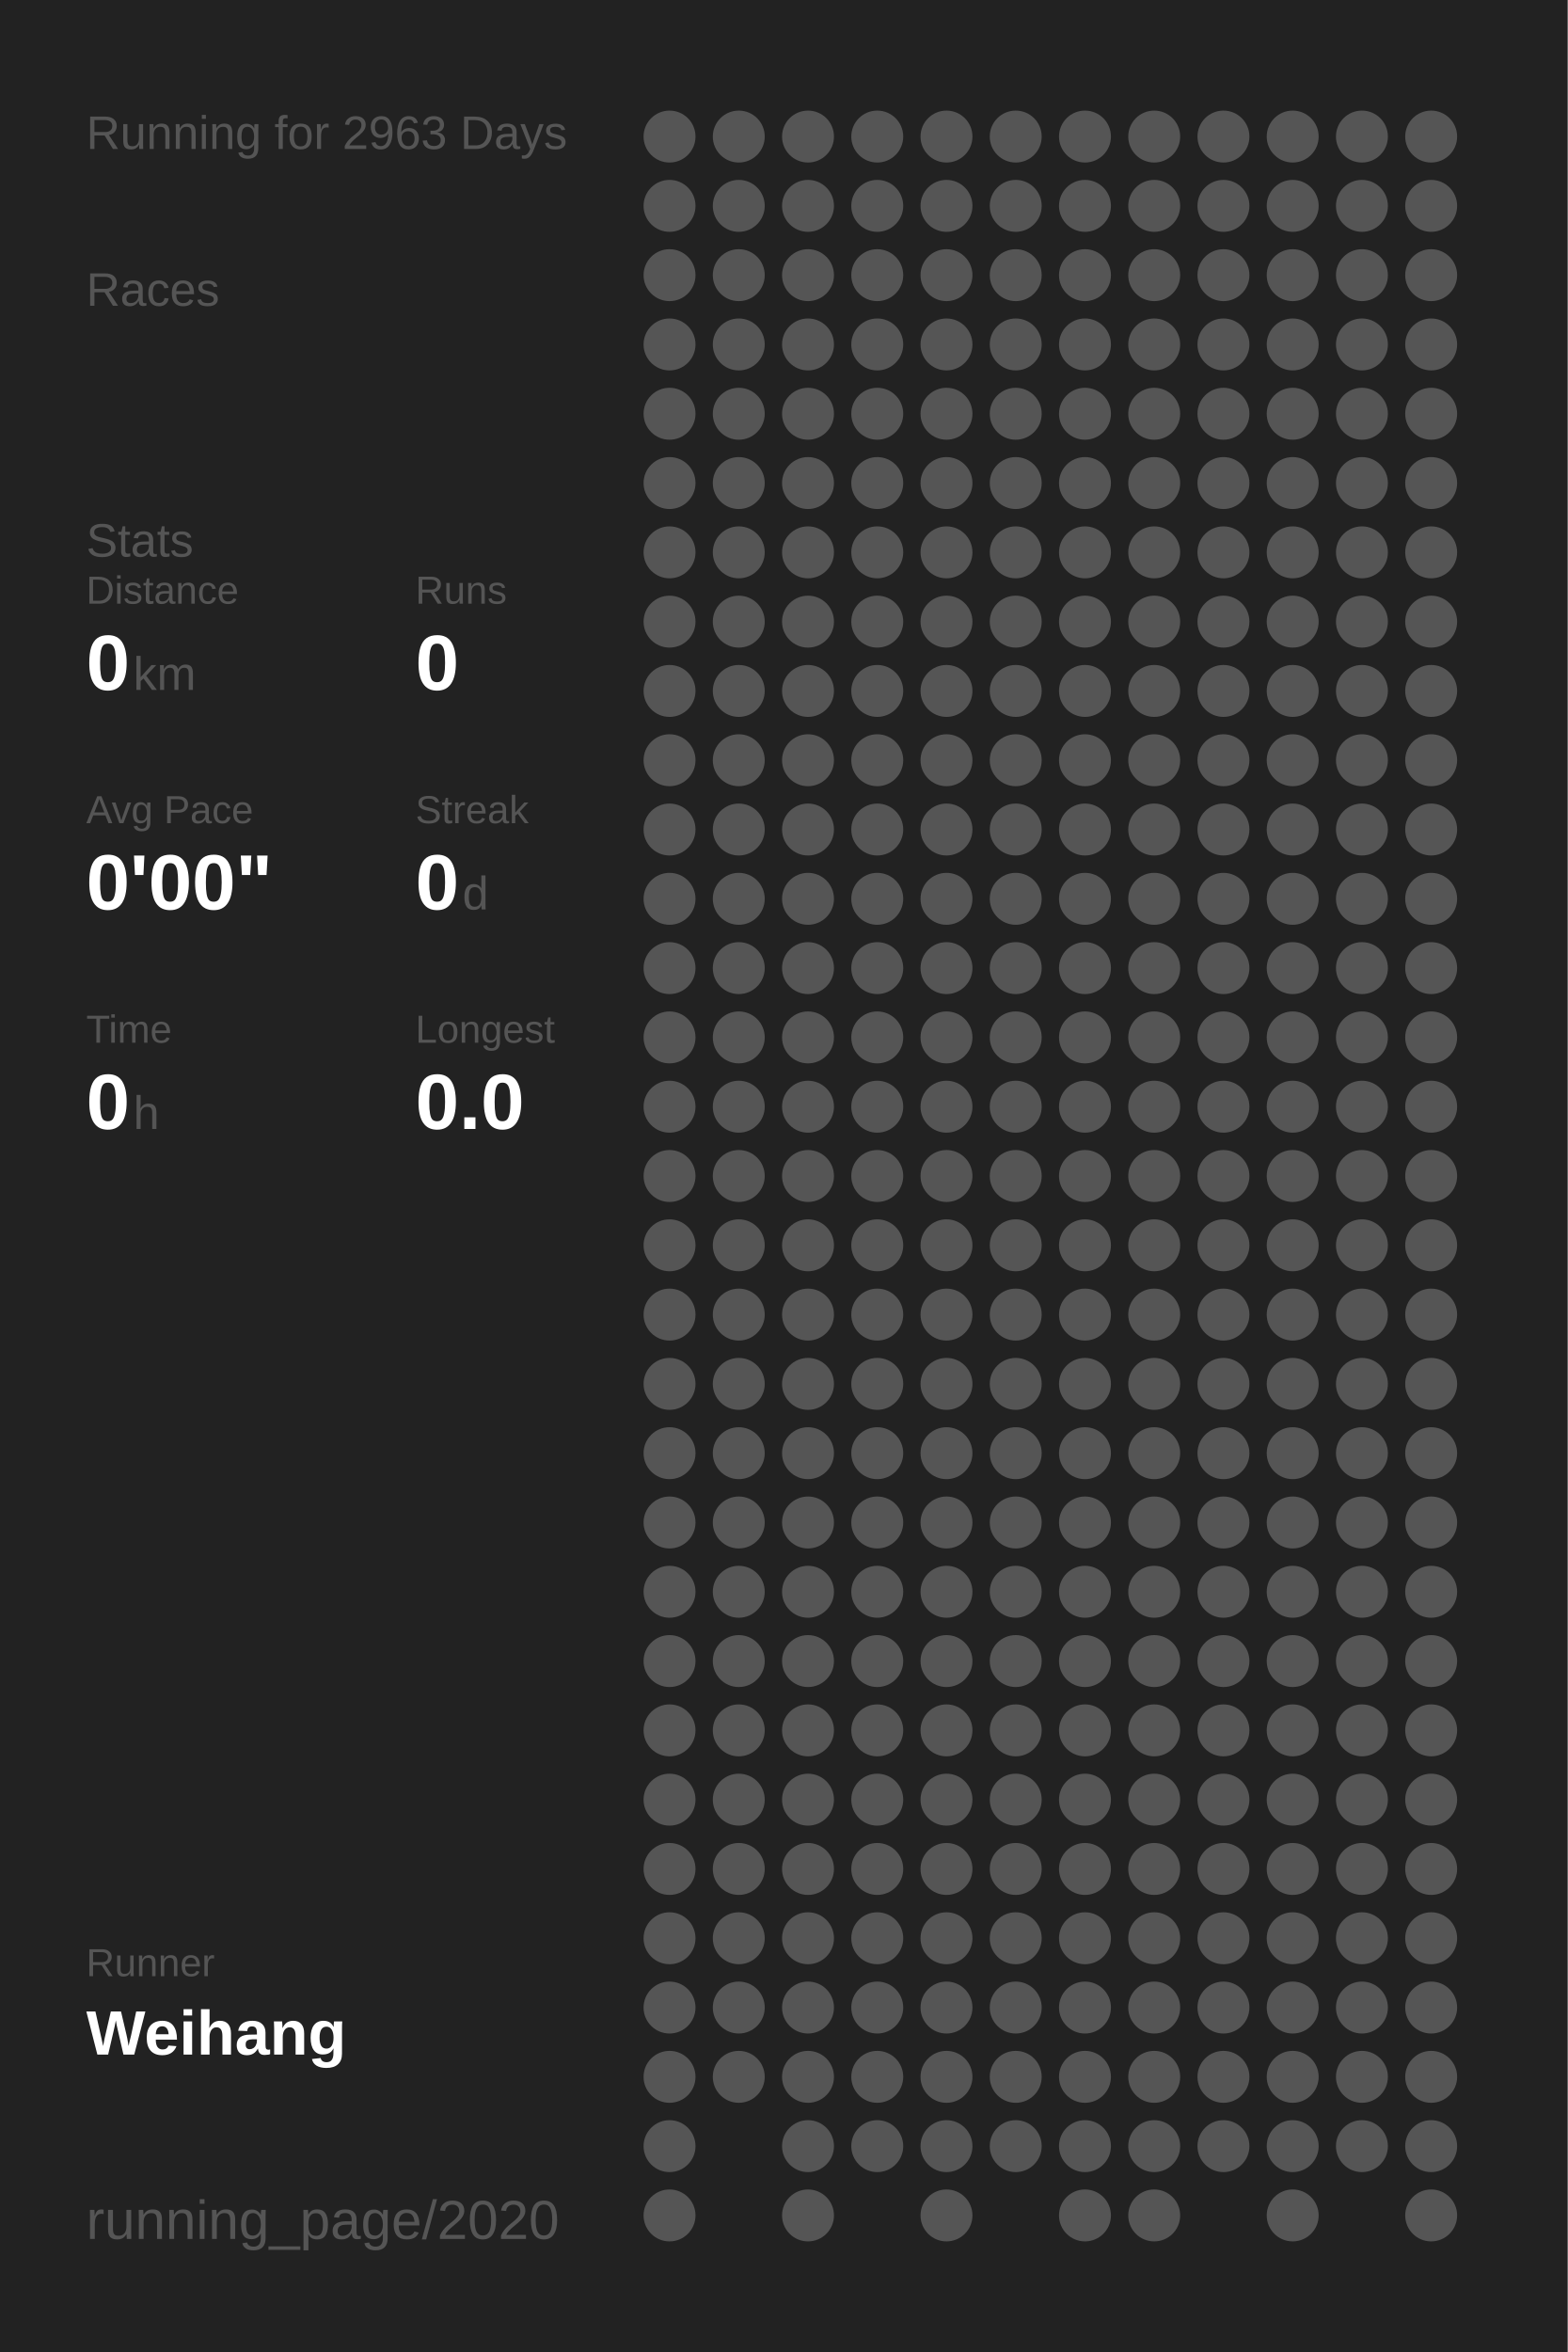
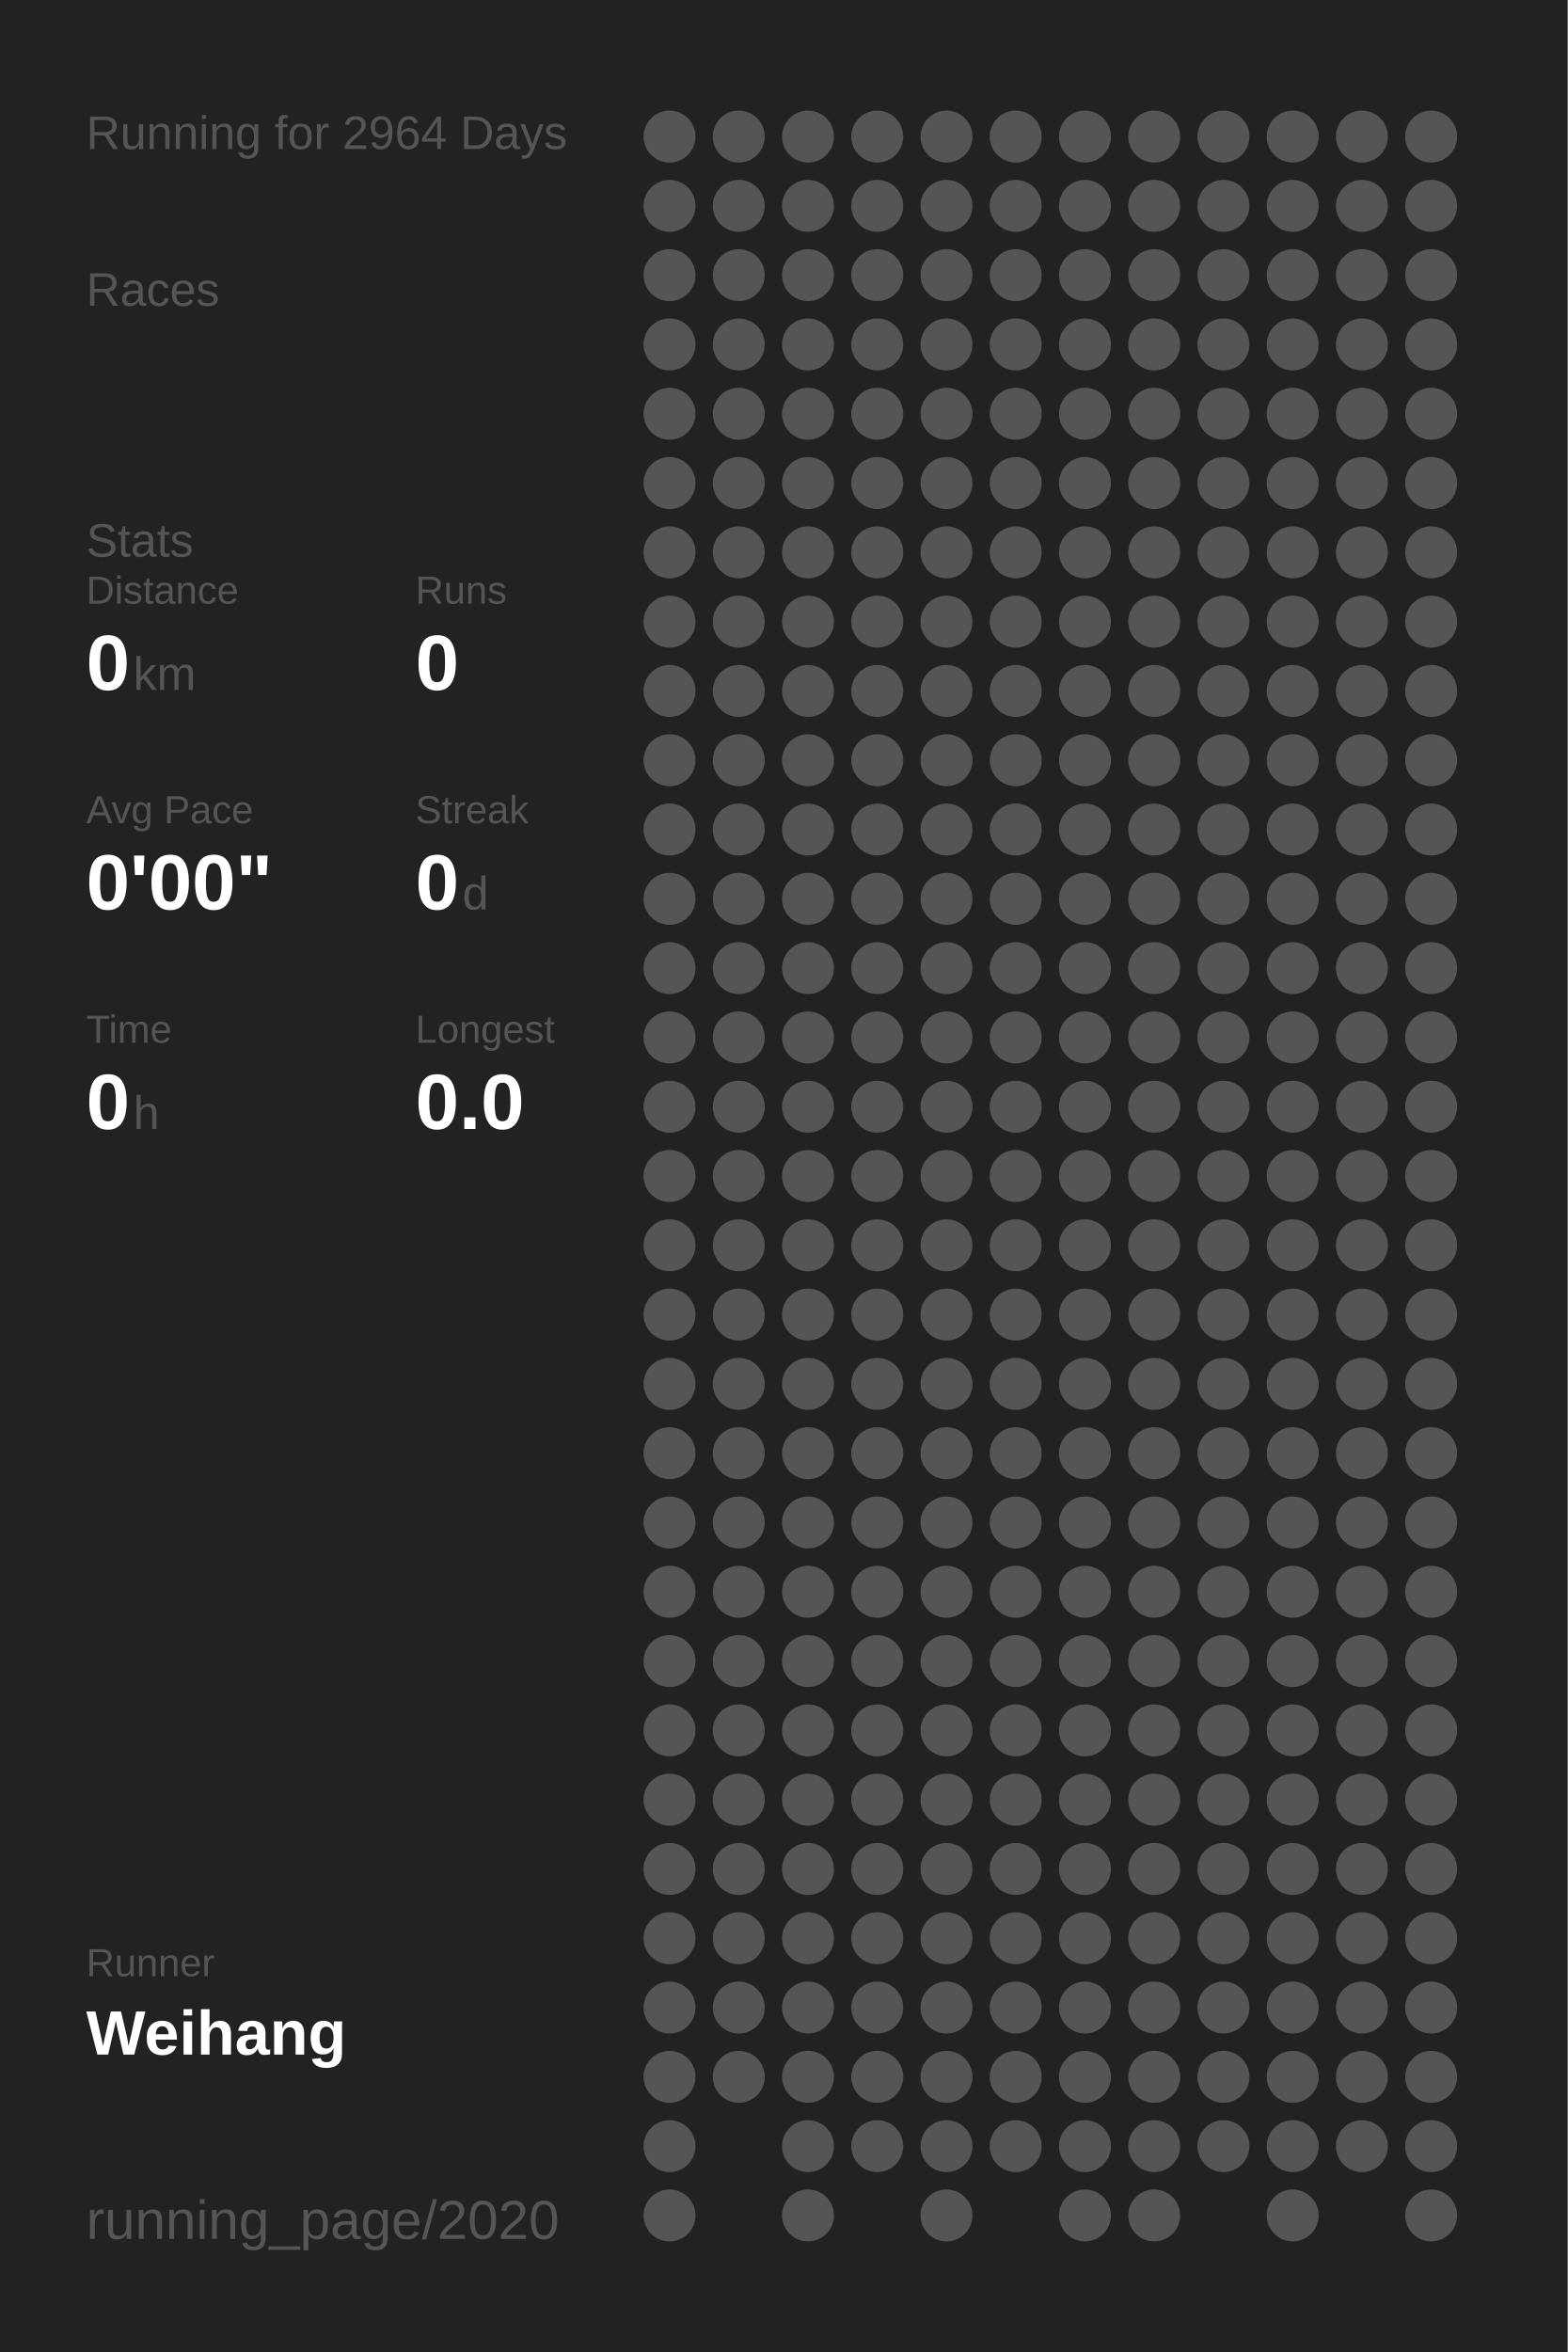
<svg xmlns="http://www.w3.org/2000/svg" baseProfile="full" height="300mm" version="1.1" viewBox="0,0,200,300" width="200mm">
  <defs />
  <rect fill="#222222" height="300" width="200" x="0" y="0" />
-   <text fill="#555555" style="font-size:6px; font-family:Arial;" x="11" y="19">Running for 2963 Days</text>
+   <text fill="#555555" style="font-size:6px; font-family:Arial;" x="11" y="19">Running for 2964 Days</text>
  <text fill="#555555" style="font-size:6px; font-family:Arial;" x="11" y="39">Races</text>
  <text fill="#555555" style="font-size:6px; font-family:Arial;" x="11" y="71">Stats</text>
  <text fill="#555555" style="font-size:5px; font-family:Arial;" x="11" y="77">Distance</text>
  <text fill="#FFFFFF" style="font-size:10px; font-family:Arial; font-weight:bold;" x="11" y="88">0</text>
  <text fill="#555555" style="font-size:6px; font-family:Arial;" x="17" y="88">km</text>
  <text fill="#555555" style="font-size:5px; font-family:Arial;" x="53" y="77">Runs</text>
  <text fill="#FFFFFF" style="font-size:10px; font-family:Arial; font-weight:bold;" x="53" y="88">0</text>
  <text fill="#555555" style="font-size:5px; font-family:Arial;" x="11" y="105">Avg Pace</text>
  <text fill="#FFFFFF" style="font-size:10px; font-family:Arial; font-weight:bold;" x="11" y="116">0'00"</text>
  <text fill="#555555" style="font-size:5px; font-family:Arial;" x="53" y="105">Streak</text>
  <text fill="#FFFFFF" style="font-size:10px; font-family:Arial; font-weight:bold;" x="53" y="116">0</text>
  <text fill="#555555" style="font-size:6px; font-family:Arial;" x="59" y="116">d</text>
  <text fill="#555555" style="font-size:5px; font-family:Arial;" x="11" y="133">Time</text>
  <text fill="#FFFFFF" style="font-size:10px; font-family:Arial; font-weight:bold;" x="11" y="144">0</text>
  <text fill="#555555" style="font-size:6px; font-family:Arial;" x="17" y="144">h</text>
  <text fill="#555555" style="font-size:5px; font-family:Arial;" x="53" y="133">Longest</text>
  <text fill="#FFFFFF" style="font-size:10px; font-family:Arial; font-weight:bold;" x="53" y="144">0.0</text>
  <text fill="#555555" style="font-size:5px; font-family:Arial;" x="11" y="252.065">Runner</text>
  <text fill="#FFFFFF" style="font-size:8px; font-family:Arial; font-weight:bold;" x="11" y="262.065">Weihang</text>
  <text fill="#555555" style="font-size:7px; font-family:Arial;" x="11" y="285.581">running_page/2020</text>
  <circle cx="85.417" cy="17.419" fill="#555555" r="3.312" />
  <circle cx="85.417" cy="26.258" fill="#555555" r="3.312" />
  <circle cx="85.417" cy="35.097" fill="#555555" r="3.312" />
  <circle cx="85.417" cy="43.935" fill="#555555" r="3.312" />
  <circle cx="85.417" cy="52.774" fill="#555555" r="3.312" />
  <circle cx="85.417" cy="61.613" fill="#555555" r="3.312" />
  <circle cx="85.417" cy="70.452" fill="#555555" r="3.312" />
  <circle cx="85.417" cy="79.29" fill="#555555" r="3.312" />
  <circle cx="85.417" cy="88.129" fill="#555555" r="3.312" />
  <circle cx="85.417" cy="96.968" fill="#555555" r="3.312" />
  <circle cx="85.417" cy="105.806" fill="#555555" r="3.312" />
  <circle cx="85.417" cy="114.645" fill="#555555" r="3.312" />
  <circle cx="85.417" cy="123.484" fill="#555555" r="3.312" />
  <circle cx="85.417" cy="132.323" fill="#555555" r="3.312" />
  <circle cx="85.417" cy="141.161" fill="#555555" r="3.312" />
  <circle cx="85.417" cy="150" fill="#555555" r="3.312" />
  <circle cx="85.417" cy="158.839" fill="#555555" r="3.312" />
  <circle cx="85.417" cy="167.677" fill="#555555" r="3.312" />
  <circle cx="85.417" cy="176.516" fill="#555555" r="3.312" />
  <circle cx="85.417" cy="185.355" fill="#555555" r="3.312" />
  <circle cx="85.417" cy="194.194" fill="#555555" r="3.312" />
  <circle cx="85.417" cy="203.032" fill="#555555" r="3.312" />
  <circle cx="85.417" cy="211.871" fill="#555555" r="3.312" />
  <circle cx="85.417" cy="220.71" fill="#555555" r="3.312" />
  <circle cx="85.417" cy="229.548" fill="#555555" r="3.312" />
  <circle cx="85.417" cy="238.387" fill="#555555" r="3.312" />
  <circle cx="85.417" cy="247.226" fill="#555555" r="3.312" />
  <circle cx="85.417" cy="256.065" fill="#555555" r="3.312" />
  <circle cx="85.417" cy="264.903" fill="#555555" r="3.312" />
  <circle cx="85.417" cy="273.742" fill="#555555" r="3.312" />
  <circle cx="85.417" cy="282.581" fill="#555555" r="3.312" />
  <circle cx="94.25" cy="17.419" fill="#555555" r="3.312" />
  <circle cx="94.25" cy="26.258" fill="#555555" r="3.312" />
  <circle cx="94.25" cy="35.097" fill="#555555" r="3.312" />
  <circle cx="94.25" cy="43.935" fill="#555555" r="3.312" />
  <circle cx="94.25" cy="52.774" fill="#555555" r="3.312" />
  <circle cx="94.25" cy="61.613" fill="#555555" r="3.312" />
  <circle cx="94.25" cy="70.452" fill="#555555" r="3.312" />
  <circle cx="94.25" cy="79.29" fill="#555555" r="3.312" />
  <circle cx="94.25" cy="88.129" fill="#555555" r="3.312" />
  <circle cx="94.25" cy="96.968" fill="#555555" r="3.312" />
  <circle cx="94.25" cy="105.806" fill="#555555" r="3.312" />
  <circle cx="94.25" cy="114.645" fill="#555555" r="3.312" />
  <circle cx="94.25" cy="123.484" fill="#555555" r="3.312" />
  <circle cx="94.25" cy="132.323" fill="#555555" r="3.312" />
  <circle cx="94.25" cy="141.161" fill="#555555" r="3.312" />
  <circle cx="94.25" cy="150" fill="#555555" r="3.312" />
  <circle cx="94.25" cy="158.839" fill="#555555" r="3.312" />
  <circle cx="94.25" cy="167.677" fill="#555555" r="3.312" />
  <circle cx="94.25" cy="176.516" fill="#555555" r="3.312" />
  <circle cx="94.25" cy="185.355" fill="#555555" r="3.312" />
  <circle cx="94.25" cy="194.194" fill="#555555" r="3.312" />
  <circle cx="94.25" cy="203.032" fill="#555555" r="3.312" />
  <circle cx="94.25" cy="211.871" fill="#555555" r="3.312" />
  <circle cx="94.25" cy="220.71" fill="#555555" r="3.312" />
  <circle cx="94.25" cy="229.548" fill="#555555" r="3.312" />
  <circle cx="94.25" cy="238.387" fill="#555555" r="3.312" />
  <circle cx="94.25" cy="247.226" fill="#555555" r="3.312" />
  <circle cx="94.25" cy="256.065" fill="#555555" r="3.312" />
  <circle cx="94.25" cy="264.903" fill="#555555" r="3.312" />
  <circle cx="103.083" cy="17.419" fill="#555555" r="3.312" />
  <circle cx="103.083" cy="26.258" fill="#555555" r="3.312" />
  <circle cx="103.083" cy="35.097" fill="#555555" r="3.312" />
  <circle cx="103.083" cy="43.935" fill="#555555" r="3.312" />
  <circle cx="103.083" cy="52.774" fill="#555555" r="3.312" />
  <circle cx="103.083" cy="61.613" fill="#555555" r="3.312" />
  <circle cx="103.083" cy="70.452" fill="#555555" r="3.312" />
  <circle cx="103.083" cy="79.29" fill="#555555" r="3.312" />
  <circle cx="103.083" cy="88.129" fill="#555555" r="3.312" />
  <circle cx="103.083" cy="96.968" fill="#555555" r="3.312" />
  <circle cx="103.083" cy="105.806" fill="#555555" r="3.312" />
  <circle cx="103.083" cy="114.645" fill="#555555" r="3.312" />
  <circle cx="103.083" cy="123.484" fill="#555555" r="3.312" />
  <circle cx="103.083" cy="132.323" fill="#555555" r="3.312" />
  <circle cx="103.083" cy="141.161" fill="#555555" r="3.312" />
  <circle cx="103.083" cy="150" fill="#555555" r="3.312" />
  <circle cx="103.083" cy="158.839" fill="#555555" r="3.312" />
  <circle cx="103.083" cy="167.677" fill="#555555" r="3.312" />
  <circle cx="103.083" cy="176.516" fill="#555555" r="3.312" />
  <circle cx="103.083" cy="185.355" fill="#555555" r="3.312" />
  <circle cx="103.083" cy="194.194" fill="#555555" r="3.312" />
  <circle cx="103.083" cy="203.032" fill="#555555" r="3.312" />
  <circle cx="103.083" cy="211.871" fill="#555555" r="3.312" />
  <circle cx="103.083" cy="220.71" fill="#555555" r="3.312" />
  <circle cx="103.083" cy="229.548" fill="#555555" r="3.312" />
  <circle cx="103.083" cy="238.387" fill="#555555" r="3.312" />
  <circle cx="103.083" cy="247.226" fill="#555555" r="3.312" />
  <circle cx="103.083" cy="256.065" fill="#555555" r="3.312" />
  <circle cx="103.083" cy="264.903" fill="#555555" r="3.312" />
  <circle cx="103.083" cy="273.742" fill="#555555" r="3.312" />
  <circle cx="103.083" cy="282.581" fill="#555555" r="3.312" />
  <circle cx="111.917" cy="17.419" fill="#555555" r="3.312" />
  <circle cx="111.917" cy="26.258" fill="#555555" r="3.312" />
  <circle cx="111.917" cy="35.097" fill="#555555" r="3.312" />
  <circle cx="111.917" cy="43.935" fill="#555555" r="3.312" />
  <circle cx="111.917" cy="52.774" fill="#555555" r="3.312" />
  <circle cx="111.917" cy="61.613" fill="#555555" r="3.312" />
  <circle cx="111.917" cy="70.452" fill="#555555" r="3.312" />
  <circle cx="111.917" cy="79.29" fill="#555555" r="3.312" />
  <circle cx="111.917" cy="88.129" fill="#555555" r="3.312" />
  <circle cx="111.917" cy="96.968" fill="#555555" r="3.312" />
  <circle cx="111.917" cy="105.806" fill="#555555" r="3.312" />
  <circle cx="111.917" cy="114.645" fill="#555555" r="3.312" />
  <circle cx="111.917" cy="123.484" fill="#555555" r="3.312" />
  <circle cx="111.917" cy="132.323" fill="#555555" r="3.312" />
  <circle cx="111.917" cy="141.161" fill="#555555" r="3.312" />
  <circle cx="111.917" cy="150" fill="#555555" r="3.312" />
  <circle cx="111.917" cy="158.839" fill="#555555" r="3.312" />
  <circle cx="111.917" cy="167.677" fill="#555555" r="3.312" />
  <circle cx="111.917" cy="176.516" fill="#555555" r="3.312" />
  <circle cx="111.917" cy="185.355" fill="#555555" r="3.312" />
  <circle cx="111.917" cy="194.194" fill="#555555" r="3.312" />
  <circle cx="111.917" cy="203.032" fill="#555555" r="3.312" />
  <circle cx="111.917" cy="211.871" fill="#555555" r="3.312" />
  <circle cx="111.917" cy="220.71" fill="#555555" r="3.312" />
  <circle cx="111.917" cy="229.548" fill="#555555" r="3.312" />
  <circle cx="111.917" cy="238.387" fill="#555555" r="3.312" />
  <circle cx="111.917" cy="247.226" fill="#555555" r="3.312" />
  <circle cx="111.917" cy="256.065" fill="#555555" r="3.312" />
  <circle cx="111.917" cy="264.903" fill="#555555" r="3.312" />
  <circle cx="111.917" cy="273.742" fill="#555555" r="3.312" />
  <circle cx="120.75" cy="17.419" fill="#555555" r="3.312" />
  <circle cx="120.75" cy="26.258" fill="#555555" r="3.312" />
  <circle cx="120.75" cy="35.097" fill="#555555" r="3.312" />
  <circle cx="120.75" cy="43.935" fill="#555555" r="3.312" />
  <circle cx="120.75" cy="52.774" fill="#555555" r="3.312" />
  <circle cx="120.75" cy="61.613" fill="#555555" r="3.312" />
  <circle cx="120.75" cy="70.452" fill="#555555" r="3.312" />
  <circle cx="120.75" cy="79.29" fill="#555555" r="3.312" />
  <circle cx="120.75" cy="88.129" fill="#555555" r="3.312" />
  <circle cx="120.75" cy="96.968" fill="#555555" r="3.312" />
  <circle cx="120.75" cy="105.806" fill="#555555" r="3.312" />
  <circle cx="120.75" cy="114.645" fill="#555555" r="3.312" />
  <circle cx="120.75" cy="123.484" fill="#555555" r="3.312" />
  <circle cx="120.75" cy="132.323" fill="#555555" r="3.312" />
  <circle cx="120.75" cy="141.161" fill="#555555" r="3.312" />
  <circle cx="120.75" cy="150" fill="#555555" r="3.312" />
  <circle cx="120.75" cy="158.839" fill="#555555" r="3.312" />
  <circle cx="120.75" cy="167.677" fill="#555555" r="3.312" />
  <circle cx="120.75" cy="176.516" fill="#555555" r="3.312" />
  <circle cx="120.75" cy="185.355" fill="#555555" r="3.312" />
  <circle cx="120.75" cy="194.194" fill="#555555" r="3.312" />
  <circle cx="120.75" cy="203.032" fill="#555555" r="3.312" />
  <circle cx="120.75" cy="211.871" fill="#555555" r="3.312" />
  <circle cx="120.75" cy="220.71" fill="#555555" r="3.312" />
  <circle cx="120.75" cy="229.548" fill="#555555" r="3.312" />
  <circle cx="120.75" cy="238.387" fill="#555555" r="3.312" />
  <circle cx="120.75" cy="247.226" fill="#555555" r="3.312" />
  <circle cx="120.75" cy="256.065" fill="#555555" r="3.312" />
  <circle cx="120.75" cy="264.903" fill="#555555" r="3.312" />
  <circle cx="120.75" cy="273.742" fill="#555555" r="3.312" />
  <circle cx="120.75" cy="282.581" fill="#555555" r="3.312" />
  <circle cx="129.583" cy="17.419" fill="#555555" r="3.312" />
  <circle cx="129.583" cy="26.258" fill="#555555" r="3.312" />
  <circle cx="129.583" cy="35.097" fill="#555555" r="3.312" />
  <circle cx="129.583" cy="43.935" fill="#555555" r="3.312" />
  <circle cx="129.583" cy="52.774" fill="#555555" r="3.312" />
  <circle cx="129.583" cy="61.613" fill="#555555" r="3.312" />
  <circle cx="129.583" cy="70.452" fill="#555555" r="3.312" />
  <circle cx="129.583" cy="79.29" fill="#555555" r="3.312" />
  <circle cx="129.583" cy="88.129" fill="#555555" r="3.312" />
  <circle cx="129.583" cy="96.968" fill="#555555" r="3.312" />
  <circle cx="129.583" cy="105.806" fill="#555555" r="3.312" />
  <circle cx="129.583" cy="114.645" fill="#555555" r="3.312" />
  <circle cx="129.583" cy="123.484" fill="#555555" r="3.312" />
  <circle cx="129.583" cy="132.323" fill="#555555" r="3.312" />
  <circle cx="129.583" cy="141.161" fill="#555555" r="3.312" />
  <circle cx="129.583" cy="150" fill="#555555" r="3.312" />
  <circle cx="129.583" cy="158.839" fill="#555555" r="3.312" />
  <circle cx="129.583" cy="167.677" fill="#555555" r="3.312" />
  <circle cx="129.583" cy="176.516" fill="#555555" r="3.312" />
  <circle cx="129.583" cy="185.355" fill="#555555" r="3.312" />
  <circle cx="129.583" cy="194.194" fill="#555555" r="3.312" />
  <circle cx="129.583" cy="203.032" fill="#555555" r="3.312" />
  <circle cx="129.583" cy="211.871" fill="#555555" r="3.312" />
  <circle cx="129.583" cy="220.71" fill="#555555" r="3.312" />
  <circle cx="129.583" cy="229.548" fill="#555555" r="3.312" />
  <circle cx="129.583" cy="238.387" fill="#555555" r="3.312" />
  <circle cx="129.583" cy="247.226" fill="#555555" r="3.312" />
  <circle cx="129.583" cy="256.065" fill="#555555" r="3.312" />
  <circle cx="129.583" cy="264.903" fill="#555555" r="3.312" />
  <circle cx="129.583" cy="273.742" fill="#555555" r="3.312" />
  <circle cx="138.417" cy="17.419" fill="#555555" r="3.312" />
  <circle cx="138.417" cy="26.258" fill="#555555" r="3.312" />
  <circle cx="138.417" cy="35.097" fill="#555555" r="3.312" />
  <circle cx="138.417" cy="43.935" fill="#555555" r="3.312" />
  <circle cx="138.417" cy="52.774" fill="#555555" r="3.312" />
  <circle cx="138.417" cy="61.613" fill="#555555" r="3.312" />
  <circle cx="138.417" cy="70.452" fill="#555555" r="3.312" />
  <circle cx="138.417" cy="79.29" fill="#555555" r="3.312" />
  <circle cx="138.417" cy="88.129" fill="#555555" r="3.312" />
  <circle cx="138.417" cy="96.968" fill="#555555" r="3.312" />
  <circle cx="138.417" cy="105.806" fill="#555555" r="3.312" />
  <circle cx="138.417" cy="114.645" fill="#555555" r="3.312" />
  <circle cx="138.417" cy="123.484" fill="#555555" r="3.312" />
  <circle cx="138.417" cy="132.323" fill="#555555" r="3.312" />
  <circle cx="138.417" cy="141.161" fill="#555555" r="3.312" />
  <circle cx="138.417" cy="150" fill="#555555" r="3.312" />
  <circle cx="138.417" cy="158.839" fill="#555555" r="3.312" />
  <circle cx="138.417" cy="167.677" fill="#555555" r="3.312" />
  <circle cx="138.417" cy="176.516" fill="#555555" r="3.312" />
  <circle cx="138.417" cy="185.355" fill="#555555" r="3.312" />
  <circle cx="138.417" cy="194.194" fill="#555555" r="3.312" />
  <circle cx="138.417" cy="203.032" fill="#555555" r="3.312" />
  <circle cx="138.417" cy="211.871" fill="#555555" r="3.312" />
  <circle cx="138.417" cy="220.71" fill="#555555" r="3.312" />
  <circle cx="138.417" cy="229.548" fill="#555555" r="3.312" />
  <circle cx="138.417" cy="238.387" fill="#555555" r="3.312" />
  <circle cx="138.417" cy="247.226" fill="#555555" r="3.312" />
  <circle cx="138.417" cy="256.065" fill="#555555" r="3.312" />
  <circle cx="138.417" cy="264.903" fill="#555555" r="3.312" />
  <circle cx="138.417" cy="273.742" fill="#555555" r="3.312" />
  <circle cx="138.417" cy="282.581" fill="#555555" r="3.312" />
  <circle cx="147.25" cy="17.419" fill="#555555" r="3.312" />
  <circle cx="147.25" cy="26.258" fill="#555555" r="3.312" />
  <circle cx="147.25" cy="35.097" fill="#555555" r="3.312" />
  <circle cx="147.25" cy="43.935" fill="#555555" r="3.312" />
  <circle cx="147.25" cy="52.774" fill="#555555" r="3.312" />
  <circle cx="147.25" cy="61.613" fill="#555555" r="3.312" />
  <circle cx="147.25" cy="70.452" fill="#555555" r="3.312" />
  <circle cx="147.25" cy="79.29" fill="#555555" r="3.312" />
  <circle cx="147.25" cy="88.129" fill="#555555" r="3.312" />
  <circle cx="147.25" cy="96.968" fill="#555555" r="3.312" />
  <circle cx="147.25" cy="105.806" fill="#555555" r="3.312" />
  <circle cx="147.25" cy="114.645" fill="#555555" r="3.312" />
  <circle cx="147.25" cy="123.484" fill="#555555" r="3.312" />
  <circle cx="147.25" cy="132.323" fill="#555555" r="3.312" />
  <circle cx="147.25" cy="141.161" fill="#555555" r="3.312" />
  <circle cx="147.25" cy="150" fill="#555555" r="3.312" />
  <circle cx="147.25" cy="158.839" fill="#555555" r="3.312" />
  <circle cx="147.25" cy="167.677" fill="#555555" r="3.312" />
  <circle cx="147.25" cy="176.516" fill="#555555" r="3.312" />
  <circle cx="147.25" cy="185.355" fill="#555555" r="3.312" />
  <circle cx="147.25" cy="194.194" fill="#555555" r="3.312" />
  <circle cx="147.25" cy="203.032" fill="#555555" r="3.312" />
  <circle cx="147.25" cy="211.871" fill="#555555" r="3.312" />
  <circle cx="147.25" cy="220.71" fill="#555555" r="3.312" />
  <circle cx="147.25" cy="229.548" fill="#555555" r="3.312" />
  <circle cx="147.25" cy="238.387" fill="#555555" r="3.312" />
  <circle cx="147.25" cy="247.226" fill="#555555" r="3.312" />
  <circle cx="147.25" cy="256.065" fill="#555555" r="3.312" />
  <circle cx="147.25" cy="264.903" fill="#555555" r="3.312" />
  <circle cx="147.25" cy="273.742" fill="#555555" r="3.312" />
  <circle cx="147.25" cy="282.581" fill="#555555" r="3.312" />
  <circle cx="156.083" cy="17.419" fill="#555555" r="3.312" />
  <circle cx="156.083" cy="26.258" fill="#555555" r="3.312" />
  <circle cx="156.083" cy="35.097" fill="#555555" r="3.312" />
  <circle cx="156.083" cy="43.935" fill="#555555" r="3.312" />
  <circle cx="156.083" cy="52.774" fill="#555555" r="3.312" />
  <circle cx="156.083" cy="61.613" fill="#555555" r="3.312" />
  <circle cx="156.083" cy="70.452" fill="#555555" r="3.312" />
  <circle cx="156.083" cy="79.29" fill="#555555" r="3.312" />
  <circle cx="156.083" cy="88.129" fill="#555555" r="3.312" />
  <circle cx="156.083" cy="96.968" fill="#555555" r="3.312" />
  <circle cx="156.083" cy="105.806" fill="#555555" r="3.312" />
  <circle cx="156.083" cy="114.645" fill="#555555" r="3.312" />
  <circle cx="156.083" cy="123.484" fill="#555555" r="3.312" />
  <circle cx="156.083" cy="132.323" fill="#555555" r="3.312" />
  <circle cx="156.083" cy="141.161" fill="#555555" r="3.312" />
  <circle cx="156.083" cy="150" fill="#555555" r="3.312" />
  <circle cx="156.083" cy="158.839" fill="#555555" r="3.312" />
  <circle cx="156.083" cy="167.677" fill="#555555" r="3.312" />
  <circle cx="156.083" cy="176.516" fill="#555555" r="3.312" />
  <circle cx="156.083" cy="185.355" fill="#555555" r="3.312" />
  <circle cx="156.083" cy="194.194" fill="#555555" r="3.312" />
  <circle cx="156.083" cy="203.032" fill="#555555" r="3.312" />
  <circle cx="156.083" cy="211.871" fill="#555555" r="3.312" />
  <circle cx="156.083" cy="220.71" fill="#555555" r="3.312" />
  <circle cx="156.083" cy="229.548" fill="#555555" r="3.312" />
  <circle cx="156.083" cy="238.387" fill="#555555" r="3.312" />
  <circle cx="156.083" cy="247.226" fill="#555555" r="3.312" />
  <circle cx="156.083" cy="256.065" fill="#555555" r="3.312" />
  <circle cx="156.083" cy="264.903" fill="#555555" r="3.312" />
  <circle cx="156.083" cy="273.742" fill="#555555" r="3.312" />
  <circle cx="164.917" cy="17.419" fill="#555555" r="3.312" />
  <circle cx="164.917" cy="26.258" fill="#555555" r="3.312" />
  <circle cx="164.917" cy="35.097" fill="#555555" r="3.312" />
  <circle cx="164.917" cy="43.935" fill="#555555" r="3.312" />
  <circle cx="164.917" cy="52.774" fill="#555555" r="3.312" />
  <circle cx="164.917" cy="61.613" fill="#555555" r="3.312" />
  <circle cx="164.917" cy="70.452" fill="#555555" r="3.312" />
  <circle cx="164.917" cy="79.29" fill="#555555" r="3.312" />
  <circle cx="164.917" cy="88.129" fill="#555555" r="3.312" />
  <circle cx="164.917" cy="96.968" fill="#555555" r="3.312" />
  <circle cx="164.917" cy="105.806" fill="#555555" r="3.312" />
  <circle cx="164.917" cy="114.645" fill="#555555" r="3.312" />
  <circle cx="164.917" cy="123.484" fill="#555555" r="3.312" />
  <circle cx="164.917" cy="132.323" fill="#555555" r="3.312" />
  <circle cx="164.917" cy="141.161" fill="#555555" r="3.312" />
  <circle cx="164.917" cy="150" fill="#555555" r="3.312" />
  <circle cx="164.917" cy="158.839" fill="#555555" r="3.312" />
  <circle cx="164.917" cy="167.677" fill="#555555" r="3.312" />
  <circle cx="164.917" cy="176.516" fill="#555555" r="3.312" />
  <circle cx="164.917" cy="185.355" fill="#555555" r="3.312" />
  <circle cx="164.917" cy="194.194" fill="#555555" r="3.312" />
  <circle cx="164.917" cy="203.032" fill="#555555" r="3.312" />
  <circle cx="164.917" cy="211.871" fill="#555555" r="3.312" />
  <circle cx="164.917" cy="220.71" fill="#555555" r="3.312" />
  <circle cx="164.917" cy="229.548" fill="#555555" r="3.312" />
  <circle cx="164.917" cy="238.387" fill="#555555" r="3.312" />
  <circle cx="164.917" cy="247.226" fill="#555555" r="3.312" />
  <circle cx="164.917" cy="256.065" fill="#555555" r="3.312" />
  <circle cx="164.917" cy="264.903" fill="#555555" r="3.312" />
  <circle cx="164.917" cy="273.742" fill="#555555" r="3.312" />
  <circle cx="164.917" cy="282.581" fill="#555555" r="3.312" />
  <circle cx="173.75" cy="17.419" fill="#555555" r="3.312" />
  <circle cx="173.75" cy="26.258" fill="#555555" r="3.312" />
  <circle cx="173.75" cy="35.097" fill="#555555" r="3.312" />
  <circle cx="173.75" cy="43.935" fill="#555555" r="3.312" />
  <circle cx="173.75" cy="52.774" fill="#555555" r="3.312" />
  <circle cx="173.75" cy="61.613" fill="#555555" r="3.312" />
  <circle cx="173.75" cy="70.452" fill="#555555" r="3.312" />
  <circle cx="173.75" cy="79.29" fill="#555555" r="3.312" />
  <circle cx="173.75" cy="88.129" fill="#555555" r="3.312" />
  <circle cx="173.75" cy="96.968" fill="#555555" r="3.312" />
  <circle cx="173.75" cy="105.806" fill="#555555" r="3.312" />
  <circle cx="173.75" cy="114.645" fill="#555555" r="3.312" />
  <circle cx="173.75" cy="123.484" fill="#555555" r="3.312" />
  <circle cx="173.75" cy="132.323" fill="#555555" r="3.312" />
  <circle cx="173.75" cy="141.161" fill="#555555" r="3.312" />
  <circle cx="173.75" cy="150" fill="#555555" r="3.312" />
  <circle cx="173.75" cy="158.839" fill="#555555" r="3.312" />
  <circle cx="173.75" cy="167.677" fill="#555555" r="3.312" />
  <circle cx="173.75" cy="176.516" fill="#555555" r="3.312" />
  <circle cx="173.75" cy="185.355" fill="#555555" r="3.312" />
  <circle cx="173.75" cy="194.194" fill="#555555" r="3.312" />
  <circle cx="173.75" cy="203.032" fill="#555555" r="3.312" />
  <circle cx="173.75" cy="211.871" fill="#555555" r="3.312" />
  <circle cx="173.75" cy="220.71" fill="#555555" r="3.312" />
  <circle cx="173.75" cy="229.548" fill="#555555" r="3.312" />
  <circle cx="173.75" cy="238.387" fill="#555555" r="3.312" />
  <circle cx="173.75" cy="247.226" fill="#555555" r="3.312" />
  <circle cx="173.75" cy="256.065" fill="#555555" r="3.312" />
  <circle cx="173.75" cy="264.903" fill="#555555" r="3.312" />
  <circle cx="173.75" cy="273.742" fill="#555555" r="3.312" />
  <circle cx="182.583" cy="17.419" fill="#555555" r="3.312" />
  <circle cx="182.583" cy="26.258" fill="#555555" r="3.312" />
  <circle cx="182.583" cy="35.097" fill="#555555" r="3.312" />
  <circle cx="182.583" cy="43.935" fill="#555555" r="3.312" />
  <circle cx="182.583" cy="52.774" fill="#555555" r="3.312" />
  <circle cx="182.583" cy="61.613" fill="#555555" r="3.312" />
  <circle cx="182.583" cy="70.452" fill="#555555" r="3.312" />
  <circle cx="182.583" cy="79.29" fill="#555555" r="3.312" />
  <circle cx="182.583" cy="88.129" fill="#555555" r="3.312" />
  <circle cx="182.583" cy="96.968" fill="#555555" r="3.312" />
  <circle cx="182.583" cy="105.806" fill="#555555" r="3.312" />
  <circle cx="182.583" cy="114.645" fill="#555555" r="3.312" />
  <circle cx="182.583" cy="123.484" fill="#555555" r="3.312" />
  <circle cx="182.583" cy="132.323" fill="#555555" r="3.312" />
  <circle cx="182.583" cy="141.161" fill="#555555" r="3.312" />
  <circle cx="182.583" cy="150" fill="#555555" r="3.312" />
  <circle cx="182.583" cy="158.839" fill="#555555" r="3.312" />
  <circle cx="182.583" cy="167.677" fill="#555555" r="3.312" />
  <circle cx="182.583" cy="176.516" fill="#555555" r="3.312" />
  <circle cx="182.583" cy="185.355" fill="#555555" r="3.312" />
  <circle cx="182.583" cy="194.194" fill="#555555" r="3.312" />
  <circle cx="182.583" cy="203.032" fill="#555555" r="3.312" />
  <circle cx="182.583" cy="211.871" fill="#555555" r="3.312" />
  <circle cx="182.583" cy="220.71" fill="#555555" r="3.312" />
  <circle cx="182.583" cy="229.548" fill="#555555" r="3.312" />
  <circle cx="182.583" cy="238.387" fill="#555555" r="3.312" />
  <circle cx="182.583" cy="247.226" fill="#555555" r="3.312" />
  <circle cx="182.583" cy="256.065" fill="#555555" r="3.312" />
  <circle cx="182.583" cy="264.903" fill="#555555" r="3.312" />
  <circle cx="182.583" cy="273.742" fill="#555555" r="3.312" />
  <circle cx="182.583" cy="282.581" fill="#555555" r="3.312" />
</svg>
